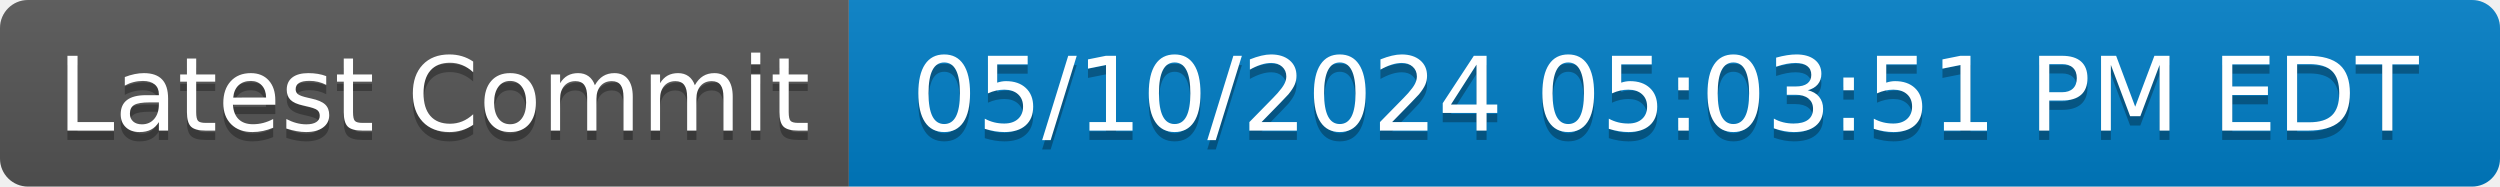
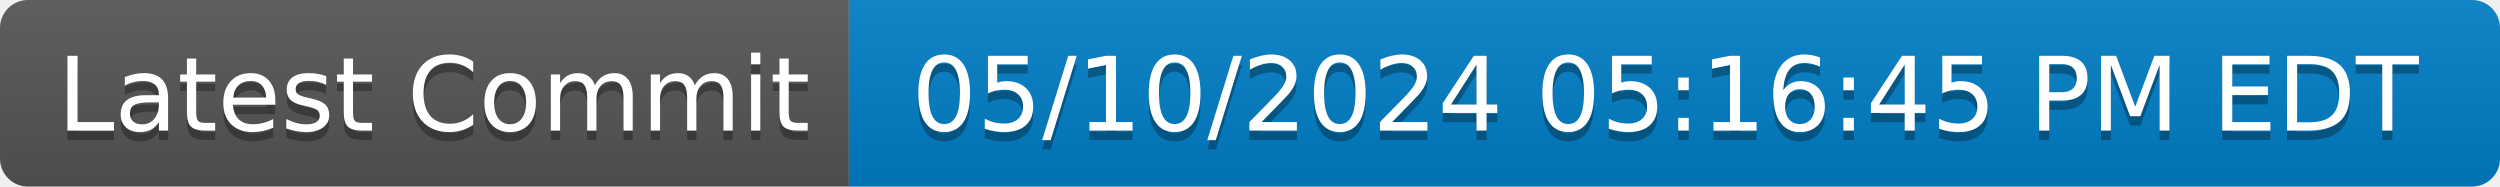
- <svg xmlns="http://www.w3.org/2000/svg" width="268" height="20" role="img" aria-label="Latest Commit: 05/10/2024 05:03:51 PM EDT">
+ <svg xmlns="http://www.w3.org/2000/svg" width="268" height="20" role="img" aria-label="Latest Commit: 05/10/2024 05:16:45 PM EDT">
  <linearGradient id="s" x2="0" y2="100%">
    <stop offset="0" stop-color="#bbb" stop-opacity=".1" />
    <stop offset="1" stop-opacity=".1" />
  </linearGradient>
  <clipPath id="r">
    <rect width="268" height="20" rx="3" fill="#fff" />
  </clipPath>
  <g clip-path="url(#r)">
    <rect width="91" height="20" fill="#555" />
    <rect x="91" width="177" height="20" fill="#007ec6" />
    <rect width="268" height="20" fill="url(#s)" />
  </g>
  <g fill="#fff" text-anchor="middle" font-family="Verdana,Geneva,DejaVu Sans,sans-serif" text-rendering="geometricPrecision" font-size="110">
    <text aria-hidden="true" x="465" y="150" fill="#010101" fill-opacity=".3" transform="scale(.1)" textLength="810">Latest Commit</text>
    <text x="465" y="140" transform="scale(.1)" fill="#fff" textLength="810">Latest Commit</text>
-     <text aria-hidden="true" x="1785" y="150" fill="#010101" fill-opacity=".3" transform="scale(.1)" textLength="1670">05/10/2024 05:03:51 PM EDT</text>
-     <text x="1785" y="140" transform="scale(.1)" fill="#fff" textLength="1670">05/10/2024 05:03:51 PM EDT</text>
+     <text aria-hidden="true" x="1785" y="150" fill="#010101" fill-opacity=".3" transform="scale(.1)" textLength="1670">05/10/2024 05:16:45 PM EDT</text>
+     <text x="1785" y="140" transform="scale(.1)" fill="#fff" textLength="1670">05/10/2024 05:16:45 PM EDT</text>
  </g>
</svg>
